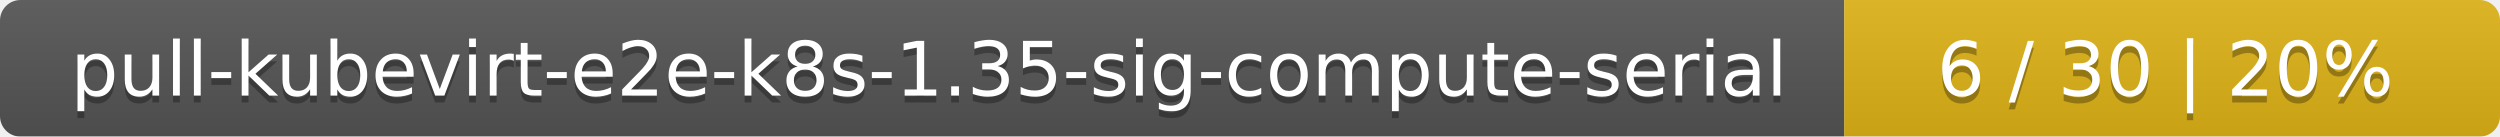
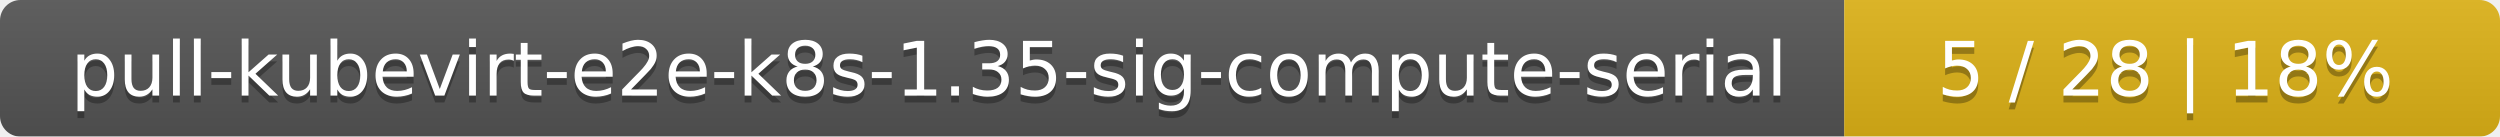
<svg xmlns="http://www.w3.org/2000/svg" width="366" height="20">
  <linearGradient id="smooth" x2="0" y2="100%">
    <stop offset="0" stop-color="#bbb" stop-opacity=".1" />
    <stop offset="1" stop-opacity=".1" />
  </linearGradient>
  <mask id="round">
    <rect width="366" height="20" rx="3" fill="#fff" />
  </mask>
  <g mask="url(#round)">
    <rect width="270" height="20" fill="#555" />
    <rect x="270" width="96" height="20" fill="#dfb317" />
    <rect width="366" height="20" fill="url(#smooth)" />
  </g>
  <g fill="#fff" text-anchor="middle" font-family="DejaVu Sans,Verdana,Geneva,sans-serif" font-size="11">
    <text x="136" y="15" fill="#010101" fill-opacity=".3">pull-kubevirt-e2e-k8s-1.35-sig-compute-serial</text>
    <text x="136" y="14">pull-kubevirt-e2e-k8s-1.35-sig-compute-serial</text>
-     <text x="317" y="15" fill="#010101" fill-opacity=".3">6 / 30    |    20%</text>
-     <text x="317" y="14">6 / 30    |    20%</text>
+     <text x="317" y="15" fill="#010101" fill-opacity=".3">5 / 28    |    18%</text>
+     <text x="317" y="14">5 / 28    |    18%</text>
  </g>
</svg>
